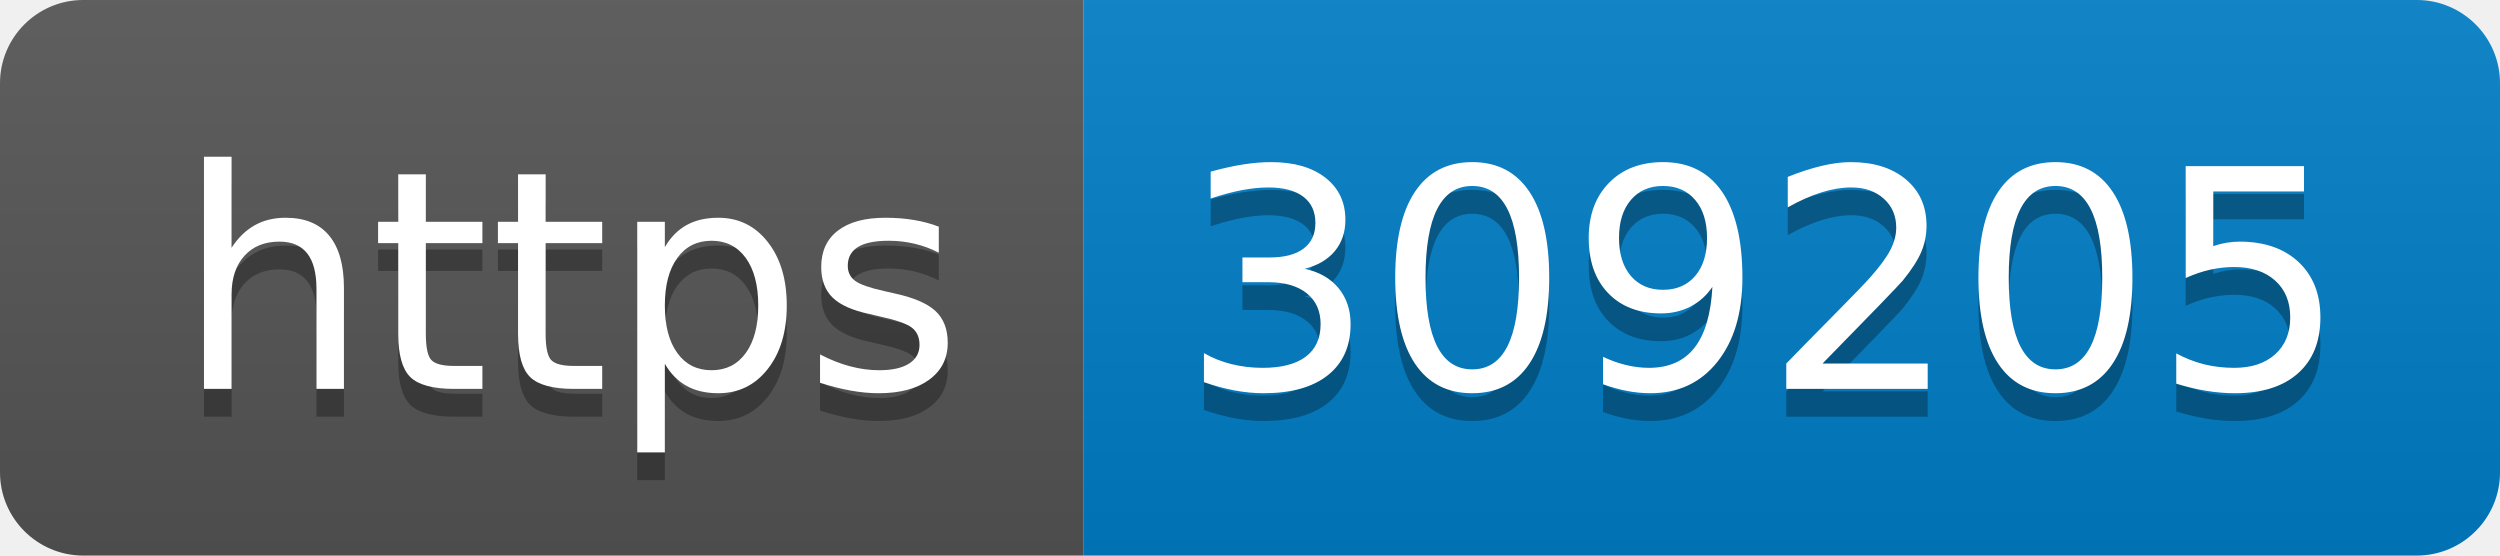
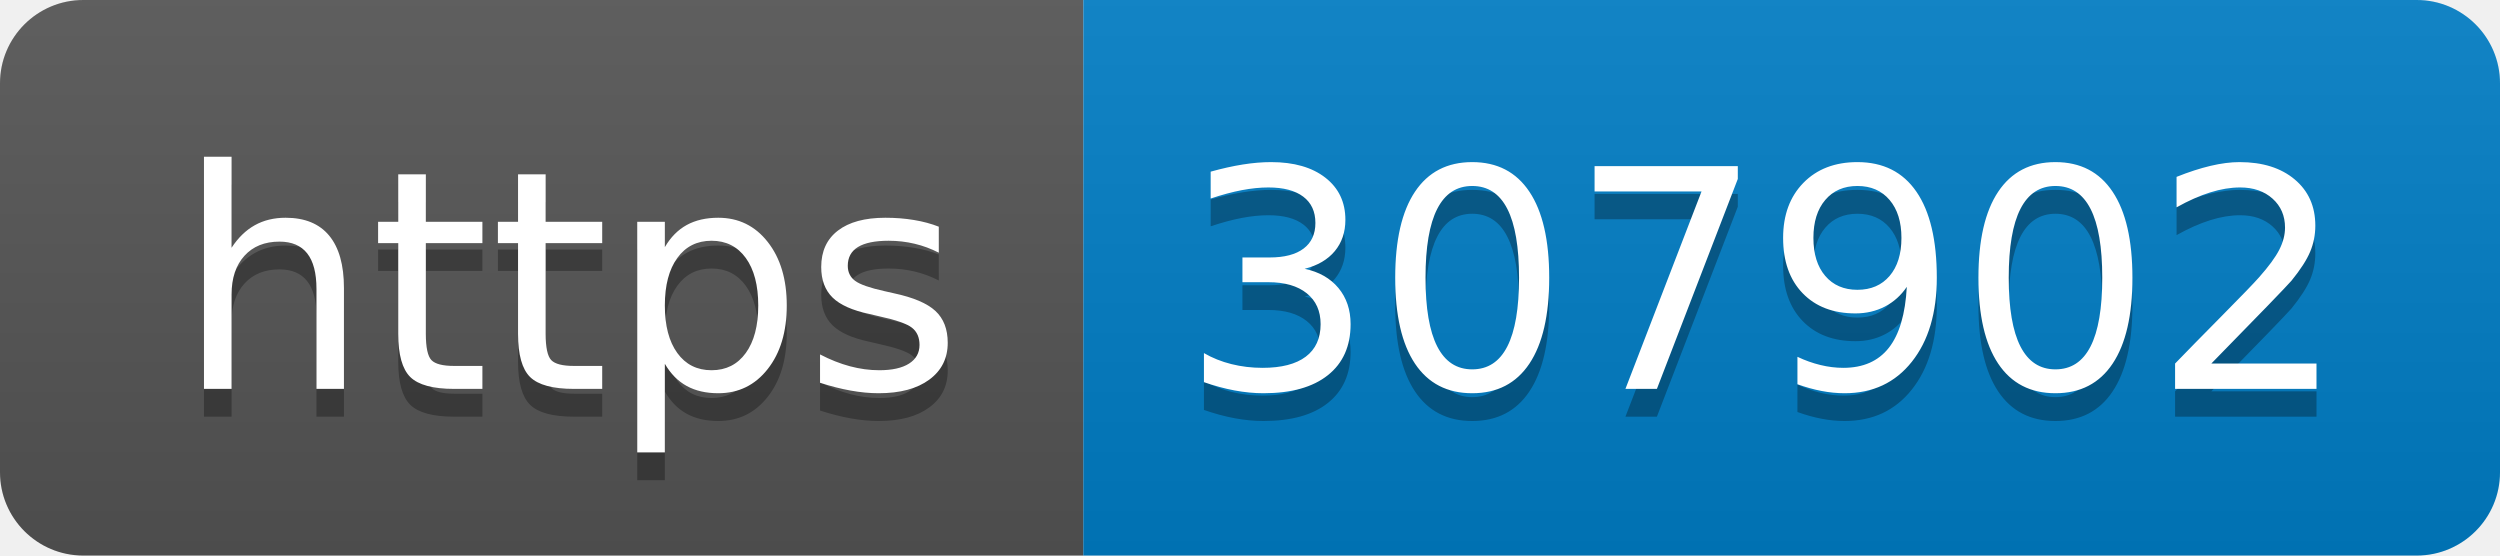
- <svg xmlns="http://www.w3.org/2000/svg" width="90" height="20" role="img" aria-label="https: 309205">
+ <svg xmlns="http://www.w3.org/2000/svg" width="90" height="20" role="img" aria-label="https: 307902">
  <linearGradient id="s" x2="0" y2="100%">
    <stop offset="0" stop-color="#bbb" stop-opacity=".1" />
    <stop offset="1" stop-opacity=".1" />
  </linearGradient>
  <clipPath id="r">
    <rect width="90" height="20" rx="3" fill="#fff" />
  </clipPath>
  <g clip-path="url(#r)">
    <rect width="39" height="20" fill="#555" />
    <rect x="39" width="51" height="20" fill="#007ec6" />
    <rect width="90" height="20" fill="url(#s)" />
  </g>
  <g fill="#fff" text-anchor="middle" font-family="Verdana,Geneva,DejaVu Sans,sans-serif" text-rendering="geometricPrecision" font-size="110">
    <text aria-hidden="true" x="205" y="150" fill="#010101" fill-opacity=".3" transform="scale(.1)" textLength="290">https</text>
    <text x="205" y="140" transform="scale(.1)" fill="#fff" textLength="290">https</text>
-     <text aria-hidden="true" x="635" y="150" fill="#010101" fill-opacity=".3" transform="scale(.1)" textLength="410">309205</text>
-     <text x="635" y="140" transform="scale(.1)" fill="#fff" textLength="410">309205</text>
+     <text aria-hidden="true" x="635" y="150" fill="#010101" fill-opacity=".3" transform="scale(.1)" textLength="410">307902</text>
+     <text x="635" y="140" transform="scale(.1)" fill="#fff" textLength="410">307902</text>
  </g>
</svg>
